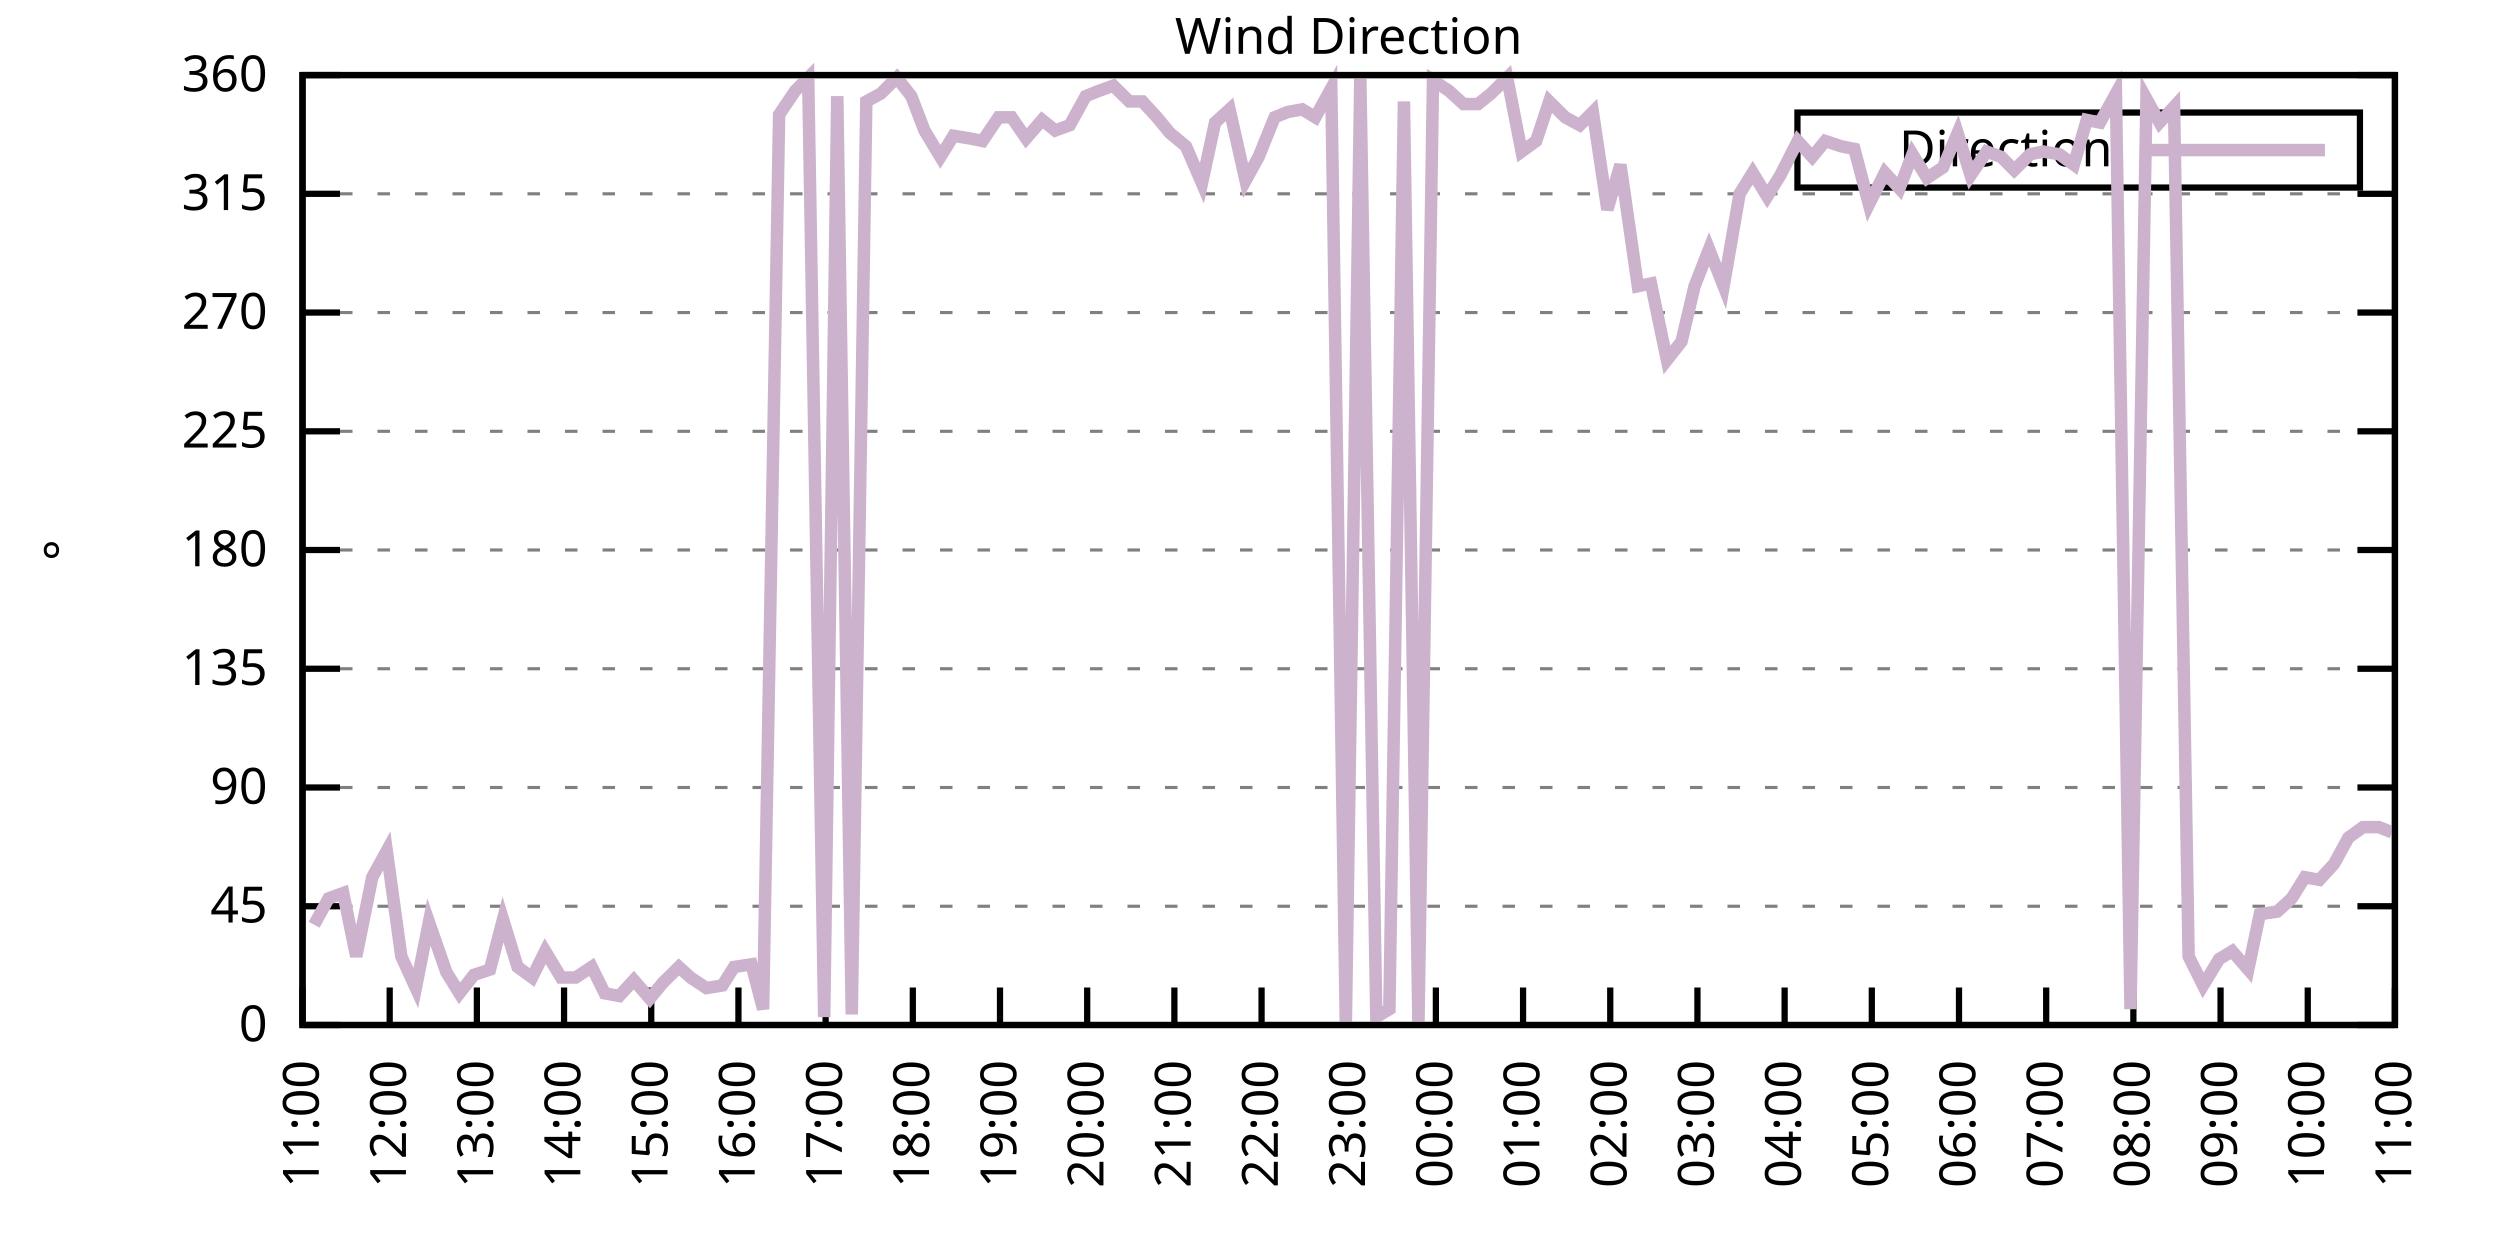
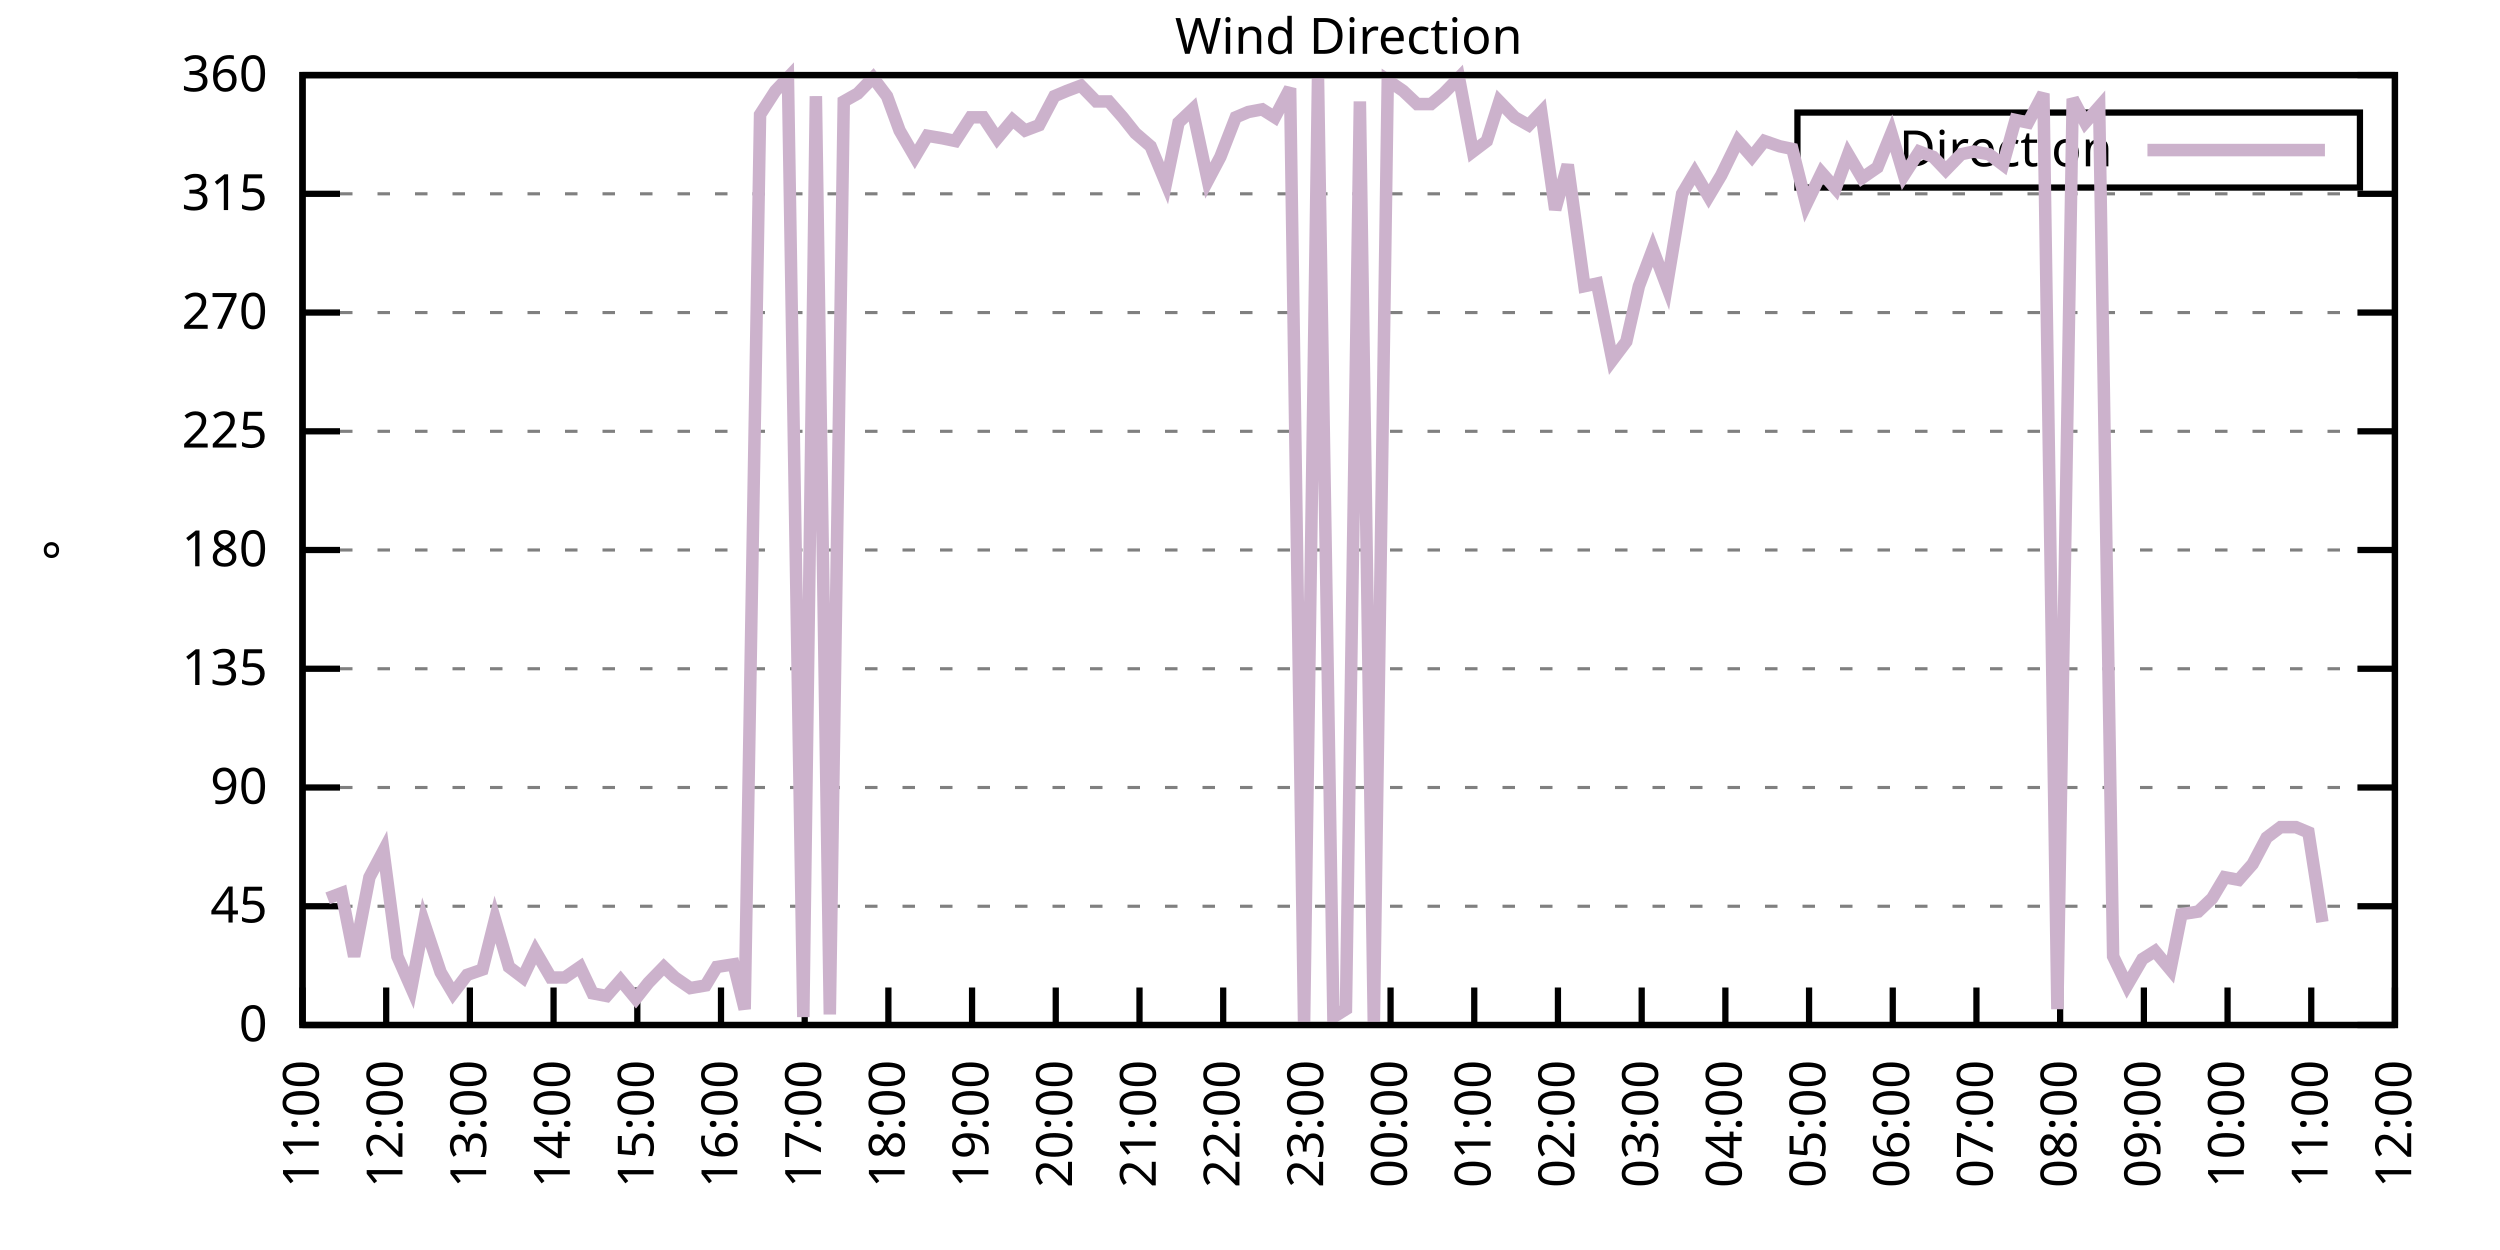
<svg xmlns="http://www.w3.org/2000/svg" xmlns:xlink="http://www.w3.org/1999/xlink" width="400" height="200" viewBox="0 0 400 200">
  <g id="gnuplot_canvas">
    <rect x="0" y="0" width="400" height="200" fill="none" />
    <defs>
      <circle id="gpDot" r="0.5" stroke-width="0.5" stroke="currentColor" />
      <path id="gpPt0" stroke-width="0.333" stroke="currentColor" d="M-1,0 h2 M0,-1 v2" />
      <path id="gpPt1" stroke-width="0.333" stroke="currentColor" d="M-1,-1 L1,1 M1,-1 L-1,1" />
      <path id="gpPt2" stroke-width="0.333" stroke="currentColor" d="M-1,0 L1,0 M0,-1 L0,1 M-1,-1 L1,1 M-1,1 L1,-1" />
      <rect id="gpPt3" stroke-width="0.333" stroke="currentColor" x="-1" y="-1" width="2" height="2" />
      <rect id="gpPt4" stroke-width="0.333" stroke="currentColor" fill="currentColor" x="-1" y="-1" width="2" height="2" />
      <circle id="gpPt5" stroke-width="0.333" stroke="currentColor" cx="0" cy="0" r="1" />
      <use xlink:href="#gpPt5" id="gpPt6" fill="currentColor" stroke="none" />
      <path id="gpPt7" stroke-width="0.333" stroke="currentColor" d="M0,-1.33 L-1.33,0.67 L1.33,0.67 z" />
      <use xlink:href="#gpPt7" id="gpPt8" fill="currentColor" stroke="none" />
      <use xlink:href="#gpPt7" id="gpPt9" stroke="currentColor" transform="rotate(180)" />
      <use xlink:href="#gpPt9" id="gpPt10" fill="currentColor" stroke="none" />
      <use xlink:href="#gpPt3" id="gpPt11" stroke="currentColor" transform="rotate(45)" />
      <use xlink:href="#gpPt11" id="gpPt12" fill="currentColor" stroke="none" />
      <path id="gpPt13" stroke-width="0.333" stroke="currentColor" d="M0,1.330 L1.265,0.411 L0.782,-1.067 L-0.782,-1.076 L-1.265,0.411 z" />
      <use xlink:href="#gpPt13" id="gpPt14" fill="currentColor" stroke="none" />
      <filter id="textbox" filterUnits="objectBoundingBox" x="0" y="0" height="1" width="1">
        <feFlood flood-color="white" flood-opacity="1" result="bgnd" />
        <feComposite in="SourceGraphic" in2="bgnd" operator="atop" />
      </filter>
      <filter id="greybox" filterUnits="objectBoundingBox" x="0" y="0" height="1" width="1">
        <feFlood flood-color="lightgrey" flood-opacity="1" result="grey" />
        <feComposite in="SourceGraphic" in2="grey" operator="atop" />
      </filter>
    </defs>
    <g fill="none" color="white" stroke="currentColor" stroke-width="1.00" stroke-linecap="butt" stroke-linejoin="miter">
</g>
    <g fill="none" color="black" stroke="currentColor" stroke-width="1.00" stroke-linecap="butt" stroke-linejoin="miter">
      <g stroke="none" shape-rendering="crispEdges">
        <polygon fill="rgb(255, 255, 255)" points="48.40,164.00 383.18,164.00 383.18,12.02 48.40,12.02 " />
      </g>
    </g>
    <g fill="none" color="black" stroke="currentColor" stroke-width="1.00" stroke-linecap="butt" stroke-linejoin="miter">
</g>
    <g fill="none" color="black" stroke="black" stroke-width="0.50" stroke-linecap="butt" stroke-linejoin="miter">
</g>
    <g fill="none" color="gray" stroke="currentColor" stroke-width="0.50" stroke-linecap="butt" stroke-linejoin="miter">
      <path stroke="gray" stroke-dasharray="2,4" class="gridline" d="M48.40,164.00 L383.19,164.00  " />
    </g>
    <g fill="none" color="gray" stroke="gray" stroke-width="1.00" stroke-linecap="butt" stroke-linejoin="miter">
</g>
    <g fill="none" color="black" stroke="currentColor" stroke-width="1.00" stroke-linecap="butt" stroke-linejoin="miter">
      <path stroke="black" d="M48.40,164.00 L54.40,164.00 M383.19,164.00 L377.19,164.00  " />
      <g transform="translate(42.80,166.60)" stroke="none" fill="black" font-family="Sans" font-size="8.00" text-anchor="end">
        <text>
          <tspan font-family="Sans"> 0</tspan>
        </text>
      </g>
    </g>
    <g fill="none" color="black" stroke="currentColor" stroke-width="1.00" stroke-linecap="butt" stroke-linejoin="miter">
</g>
    <g fill="none" color="black" stroke="black" stroke-width="0.50" stroke-linecap="butt" stroke-linejoin="miter">
</g>
    <g fill="none" color="gray" stroke="currentColor" stroke-width="0.50" stroke-linecap="butt" stroke-linejoin="miter">
      <path stroke="gray" stroke-dasharray="2,4" class="gridline" d="M48.40,145.00 L383.19,145.00  " />
    </g>
    <g fill="none" color="gray" stroke="gray" stroke-width="1.00" stroke-linecap="butt" stroke-linejoin="miter">
</g>
    <g fill="none" color="black" stroke="currentColor" stroke-width="1.00" stroke-linecap="butt" stroke-linejoin="miter">
      <path stroke="black" d="M48.40,145.00 L54.40,145.00 M383.19,145.00 L377.19,145.00  " />
      <g transform="translate(42.80,147.60)" stroke="none" fill="black" font-family="Sans" font-size="8.00" text-anchor="end">
        <text>
          <tspan font-family="Sans"> 45</tspan>
        </text>
      </g>
    </g>
    <g fill="none" color="black" stroke="currentColor" stroke-width="1.00" stroke-linecap="butt" stroke-linejoin="miter">
</g>
    <g fill="none" color="black" stroke="black" stroke-width="0.50" stroke-linecap="butt" stroke-linejoin="miter">
</g>
    <g fill="none" color="gray" stroke="currentColor" stroke-width="0.50" stroke-linecap="butt" stroke-linejoin="miter">
      <path stroke="gray" stroke-dasharray="2,4" class="gridline" d="M48.40,126.00 L383.19,126.00  " />
    </g>
    <g fill="none" color="gray" stroke="gray" stroke-width="1.00" stroke-linecap="butt" stroke-linejoin="miter">
</g>
    <g fill="none" color="black" stroke="currentColor" stroke-width="1.00" stroke-linecap="butt" stroke-linejoin="miter">
      <path stroke="black" d="M48.40,126.00 L54.40,126.00 M383.19,126.00 L377.19,126.00  " />
      <g transform="translate(42.80,128.60)" stroke="none" fill="black" font-family="Sans" font-size="8.00" text-anchor="end">
        <text>
          <tspan font-family="Sans"> 90</tspan>
        </text>
      </g>
    </g>
    <g fill="none" color="black" stroke="currentColor" stroke-width="1.00" stroke-linecap="butt" stroke-linejoin="miter">
</g>
    <g fill="none" color="black" stroke="black" stroke-width="0.50" stroke-linecap="butt" stroke-linejoin="miter">
</g>
    <g fill="none" color="gray" stroke="currentColor" stroke-width="0.50" stroke-linecap="butt" stroke-linejoin="miter">
      <path stroke="gray" stroke-dasharray="2,4" class="gridline" d="M48.40,107.00 L383.19,107.00  " />
    </g>
    <g fill="none" color="gray" stroke="gray" stroke-width="1.00" stroke-linecap="butt" stroke-linejoin="miter">
</g>
    <g fill="none" color="black" stroke="currentColor" stroke-width="1.00" stroke-linecap="butt" stroke-linejoin="miter">
      <path stroke="black" d="M48.40,107.00 L54.40,107.00 M383.19,107.00 L377.19,107.00  " />
      <g transform="translate(42.80,109.60)" stroke="none" fill="black" font-family="Sans" font-size="8.00" text-anchor="end">
        <text>
          <tspan font-family="Sans"> 135</tspan>
        </text>
      </g>
    </g>
    <g fill="none" color="black" stroke="currentColor" stroke-width="1.00" stroke-linecap="butt" stroke-linejoin="miter">
</g>
    <g fill="none" color="black" stroke="black" stroke-width="0.50" stroke-linecap="butt" stroke-linejoin="miter">
</g>
    <g fill="none" color="gray" stroke="currentColor" stroke-width="0.50" stroke-linecap="butt" stroke-linejoin="miter">
      <path stroke="gray" stroke-dasharray="2,4" class="gridline" d="M48.40,88.00 L383.19,88.00  " />
    </g>
    <g fill="none" color="gray" stroke="gray" stroke-width="1.00" stroke-linecap="butt" stroke-linejoin="miter">
</g>
    <g fill="none" color="black" stroke="currentColor" stroke-width="1.00" stroke-linecap="butt" stroke-linejoin="miter">
      <path stroke="black" d="M48.40,88.00 L54.40,88.00 M383.19,88.00 L377.19,88.00  " />
      <g transform="translate(42.80,90.60)" stroke="none" fill="black" font-family="Sans" font-size="8.00" text-anchor="end">
        <text>
          <tspan font-family="Sans"> 180</tspan>
        </text>
      </g>
    </g>
    <g fill="none" color="black" stroke="currentColor" stroke-width="1.00" stroke-linecap="butt" stroke-linejoin="miter">
</g>
    <g fill="none" color="black" stroke="black" stroke-width="0.50" stroke-linecap="butt" stroke-linejoin="miter">
</g>
    <g fill="none" color="gray" stroke="currentColor" stroke-width="0.50" stroke-linecap="butt" stroke-linejoin="miter">
      <path stroke="gray" stroke-dasharray="2,4" class="gridline" d="M48.40,69.01 L383.19,69.01  " />
    </g>
    <g fill="none" color="gray" stroke="gray" stroke-width="1.00" stroke-linecap="butt" stroke-linejoin="miter">
</g>
    <g fill="none" color="black" stroke="currentColor" stroke-width="1.00" stroke-linecap="butt" stroke-linejoin="miter">
      <path stroke="black" d="M48.40,69.01 L54.40,69.01 M383.19,69.01 L377.19,69.01  " />
      <g transform="translate(42.80,71.61)" stroke="none" fill="black" font-family="Sans" font-size="8.00" text-anchor="end">
        <text>
          <tspan font-family="Sans"> 225</tspan>
        </text>
      </g>
    </g>
    <g fill="none" color="black" stroke="currentColor" stroke-width="1.00" stroke-linecap="butt" stroke-linejoin="miter">
</g>
    <g fill="none" color="black" stroke="black" stroke-width="0.50" stroke-linecap="butt" stroke-linejoin="miter">
</g>
    <g fill="none" color="gray" stroke="currentColor" stroke-width="0.50" stroke-linecap="butt" stroke-linejoin="miter">
      <path stroke="gray" stroke-dasharray="2,4" class="gridline" d="M48.40,50.01 L383.19,50.01  " />
    </g>
    <g fill="none" color="gray" stroke="gray" stroke-width="1.00" stroke-linecap="butt" stroke-linejoin="miter">
</g>
    <g fill="none" color="black" stroke="currentColor" stroke-width="1.00" stroke-linecap="butt" stroke-linejoin="miter">
      <path stroke="black" d="M48.40,50.01 L54.40,50.01 M383.19,50.01 L377.19,50.01  " />
      <g transform="translate(42.80,52.61)" stroke="none" fill="black" font-family="Sans" font-size="8.00" text-anchor="end">
        <text>
          <tspan font-family="Sans"> 270</tspan>
        </text>
      </g>
    </g>
    <g fill="none" color="black" stroke="currentColor" stroke-width="1.00" stroke-linecap="butt" stroke-linejoin="miter">
</g>
    <g fill="none" color="black" stroke="black" stroke-width="0.50" stroke-linecap="butt" stroke-linejoin="miter">
</g>
    <g fill="none" color="gray" stroke="currentColor" stroke-width="0.50" stroke-linecap="butt" stroke-linejoin="miter">
      <path stroke="gray" stroke-dasharray="2,4" class="gridline" d="M48.40,31.01 L383.19,31.01  " />
    </g>
    <g fill="none" color="gray" stroke="gray" stroke-width="1.00" stroke-linecap="butt" stroke-linejoin="miter">
</g>
    <g fill="none" color="black" stroke="currentColor" stroke-width="1.00" stroke-linecap="butt" stroke-linejoin="miter">
      <path stroke="black" d="M48.40,31.01 L54.40,31.01 M383.19,31.01 L377.19,31.01  " />
      <g transform="translate(42.80,33.61)" stroke="none" fill="black" font-family="Sans" font-size="8.00" text-anchor="end">
        <text>
          <tspan font-family="Sans"> 315</tspan>
        </text>
      </g>
    </g>
    <g fill="none" color="black" stroke="currentColor" stroke-width="1.00" stroke-linecap="butt" stroke-linejoin="miter">
</g>
    <g fill="none" color="black" stroke="black" stroke-width="0.50" stroke-linecap="butt" stroke-linejoin="miter">
</g>
    <g fill="none" color="gray" stroke="currentColor" stroke-width="0.50" stroke-linecap="butt" stroke-linejoin="miter">
      <path stroke="gray" stroke-dasharray="2,4" class="gridline" d="M48.40,12.01 L383.19,12.01  " />
    </g>
    <g fill="none" color="gray" stroke="gray" stroke-width="1.00" stroke-linecap="butt" stroke-linejoin="miter">
</g>
    <g fill="none" color="black" stroke="currentColor" stroke-width="1.00" stroke-linecap="butt" stroke-linejoin="miter">
      <path stroke="black" d="M48.40,12.01 L54.40,12.01 M383.19,12.01 L377.19,12.01  " />
      <g transform="translate(42.80,14.61)" stroke="none" fill="black" font-family="Sans" font-size="8.00" text-anchor="end">
        <text>
          <tspan font-family="Sans"> 360</tspan>
        </text>
      </g>
    </g>
    <g fill="none" color="black" stroke="currentColor" stroke-width="1.00" stroke-linecap="butt" stroke-linejoin="miter">
      <path stroke="black" d="M48.40,164.00 L48.40,158.00  " />
      <g transform="translate(51.00,169.60) rotate(270.00)" stroke="none" fill="black" font-family="Sans" font-size="8.00" text-anchor="end">
        <text>
          <tspan font-family="Sans">11:00</tspan>
        </text>
      </g>
    </g>
    <g fill="none" color="black" stroke="currentColor" stroke-width="1.00" stroke-linecap="butt" stroke-linejoin="miter">
-       <path stroke="black" d="M62.35,164.00 L62.35,158.00  " />
-       <g transform="translate(64.95,169.60) rotate(270.00)" stroke="none" fill="black" font-family="Sans" font-size="8.00" text-anchor="end">
+       <path stroke="black" d="M61.79,164.00 L61.79,158.00  " />
+       <g transform="translate(64.39,169.60) rotate(270.00)" stroke="none" fill="black" font-family="Sans" font-size="8.00" text-anchor="end">
        <text>
          <tspan font-family="Sans">12:00</tspan>
        </text>
      </g>
    </g>
    <g fill="none" color="black" stroke="currentColor" stroke-width="1.00" stroke-linecap="butt" stroke-linejoin="miter">
-       <path stroke="black" d="M76.30,164.00 L76.30,158.00  " />
-       <g transform="translate(78.90,169.60) rotate(270.00)" stroke="none" fill="black" font-family="Sans" font-size="8.00" text-anchor="end">
+       <path stroke="black" d="M75.18,164.00 L75.18,158.00  " />
+       <g transform="translate(77.78,169.60) rotate(270.00)" stroke="none" fill="black" font-family="Sans" font-size="8.00" text-anchor="end">
        <text>
          <tspan font-family="Sans">13:00</tspan>
        </text>
      </g>
    </g>
    <g fill="none" color="black" stroke="currentColor" stroke-width="1.00" stroke-linecap="butt" stroke-linejoin="miter">
-       <path stroke="black" d="M90.25,164.00 L90.25,158.00  " />
-       <g transform="translate(92.85,169.60) rotate(270.00)" stroke="none" fill="black" font-family="Sans" font-size="8.00" text-anchor="end">
+       <path stroke="black" d="M88.57,164.00 L88.57,158.00  " />
+       <g transform="translate(91.17,169.60) rotate(270.00)" stroke="none" fill="black" font-family="Sans" font-size="8.00" text-anchor="end">
        <text>
          <tspan font-family="Sans">14:00</tspan>
        </text>
      </g>
    </g>
    <g fill="none" color="black" stroke="currentColor" stroke-width="1.00" stroke-linecap="butt" stroke-linejoin="miter">
-       <path stroke="black" d="M104.20,164.00 L104.20,158.00  " />
-       <g transform="translate(106.80,169.60) rotate(270.00)" stroke="none" fill="black" font-family="Sans" font-size="8.00" text-anchor="end">
+       <path stroke="black" d="M101.97,164.00 L101.97,158.00  " />
+       <g transform="translate(104.57,169.60) rotate(270.00)" stroke="none" fill="black" font-family="Sans" font-size="8.00" text-anchor="end">
        <text>
          <tspan font-family="Sans">15:00</tspan>
        </text>
      </g>
    </g>
    <g fill="none" color="black" stroke="currentColor" stroke-width="1.00" stroke-linecap="butt" stroke-linejoin="miter">
-       <path stroke="black" d="M118.15,164.00 L118.15,158.00  " />
-       <g transform="translate(120.75,169.60) rotate(270.00)" stroke="none" fill="black" font-family="Sans" font-size="8.00" text-anchor="end">
+       <path stroke="black" d="M115.36,164.00 L115.36,158.00  " />
+       <g transform="translate(117.96,169.60) rotate(270.00)" stroke="none" fill="black" font-family="Sans" font-size="8.00" text-anchor="end">
        <text>
          <tspan font-family="Sans">16:00</tspan>
        </text>
      </g>
    </g>
    <g fill="none" color="black" stroke="currentColor" stroke-width="1.00" stroke-linecap="butt" stroke-linejoin="miter">
-       <path stroke="black" d="M132.10,164.00 L132.10,158.00  " />
-       <g transform="translate(134.70,169.60) rotate(270.00)" stroke="none" fill="black" font-family="Sans" font-size="8.00" text-anchor="end">
+       <path stroke="black" d="M128.75,164.00 L128.75,158.00  " />
+       <g transform="translate(131.35,169.60) rotate(270.00)" stroke="none" fill="black" font-family="Sans" font-size="8.00" text-anchor="end">
        <text>
          <tspan font-family="Sans">17:00</tspan>
        </text>
      </g>
    </g>
    <g fill="none" color="black" stroke="currentColor" stroke-width="1.00" stroke-linecap="butt" stroke-linejoin="miter">
-       <path stroke="black" d="M146.05,164.00 L146.05,158.00  " />
-       <g transform="translate(148.65,169.60) rotate(270.00)" stroke="none" fill="black" font-family="Sans" font-size="8.00" text-anchor="end">
+       <path stroke="black" d="M142.14,164.00 L142.14,158.00  " />
+       <g transform="translate(144.74,169.60) rotate(270.00)" stroke="none" fill="black" font-family="Sans" font-size="8.00" text-anchor="end">
        <text>
          <tspan font-family="Sans">18:00</tspan>
        </text>
      </g>
    </g>
    <g fill="none" color="black" stroke="currentColor" stroke-width="1.00" stroke-linecap="butt" stroke-linejoin="miter">
-       <path stroke="black" d="M160.00,164.00 L160.00,158.00  " />
-       <g transform="translate(162.60,169.60) rotate(270.00)" stroke="none" fill="black" font-family="Sans" font-size="8.00" text-anchor="end">
+       <path stroke="black" d="M155.53,164.00 L155.53,158.00  " />
+       <g transform="translate(158.13,169.60) rotate(270.00)" stroke="none" fill="black" font-family="Sans" font-size="8.00" text-anchor="end">
        <text>
          <tspan font-family="Sans">19:00</tspan>
        </text>
      </g>
    </g>
    <g fill="none" color="black" stroke="currentColor" stroke-width="1.00" stroke-linecap="butt" stroke-linejoin="miter">
-       <path stroke="black" d="M173.95,164.00 L173.95,158.00  " />
-       <g transform="translate(176.55,169.60) rotate(270.00)" stroke="none" fill="black" font-family="Sans" font-size="8.00" text-anchor="end">
+       <path stroke="black" d="M168.92,164.00 L168.92,158.00  " />
+       <g transform="translate(171.52,169.60) rotate(270.00)" stroke="none" fill="black" font-family="Sans" font-size="8.00" text-anchor="end">
        <text>
          <tspan font-family="Sans">20:00</tspan>
        </text>
      </g>
    </g>
    <g fill="none" color="black" stroke="currentColor" stroke-width="1.00" stroke-linecap="butt" stroke-linejoin="miter">
-       <path stroke="black" d="M187.90,164.00 L187.90,158.00  " />
-       <g transform="translate(190.50,169.60) rotate(270.00)" stroke="none" fill="black" font-family="Sans" font-size="8.00" text-anchor="end">
+       <path stroke="black" d="M182.32,164.00 L182.32,158.00  " />
+       <g transform="translate(184.92,169.60) rotate(270.00)" stroke="none" fill="black" font-family="Sans" font-size="8.00" text-anchor="end">
        <text>
          <tspan font-family="Sans">21:00</tspan>
        </text>
      </g>
    </g>
    <g fill="none" color="black" stroke="currentColor" stroke-width="1.00" stroke-linecap="butt" stroke-linejoin="miter">
-       <path stroke="black" d="M201.85,164.00 L201.85,158.00  " />
-       <g transform="translate(204.45,169.60) rotate(270.00)" stroke="none" fill="black" font-family="Sans" font-size="8.00" text-anchor="end">
+       <path stroke="black" d="M195.71,164.00 L195.71,158.00  " />
+       <g transform="translate(198.31,169.60) rotate(270.00)" stroke="none" fill="black" font-family="Sans" font-size="8.00" text-anchor="end">
        <text>
          <tspan font-family="Sans">22:00</tspan>
        </text>
      </g>
    </g>
    <g fill="none" color="black" stroke="currentColor" stroke-width="1.00" stroke-linecap="butt" stroke-linejoin="miter">
-       <path stroke="black" d="M215.80,164.00 L215.80,158.00  " />
-       <g transform="translate(218.40,169.60) rotate(270.00)" stroke="none" fill="black" font-family="Sans" font-size="8.00" text-anchor="end">
+       <path stroke="black" d="M209.10,164.00 L209.10,158.00  " />
+       <g transform="translate(211.70,169.60) rotate(270.00)" stroke="none" fill="black" font-family="Sans" font-size="8.00" text-anchor="end">
        <text>
          <tspan font-family="Sans">23:00</tspan>
        </text>
      </g>
    </g>
    <g fill="none" color="black" stroke="currentColor" stroke-width="1.00" stroke-linecap="butt" stroke-linejoin="miter">
-       <path stroke="black" d="M229.74,164.00 L229.74,158.00  " />
-       <g transform="translate(232.34,169.60) rotate(270.00)" stroke="none" fill="black" font-family="Sans" font-size="8.00" text-anchor="end">
+       <path stroke="black" d="M222.49,164.00 L222.49,158.00  " />
+       <g transform="translate(225.09,169.60) rotate(270.00)" stroke="none" fill="black" font-family="Sans" font-size="8.00" text-anchor="end">
        <text>
          <tspan font-family="Sans">00:00</tspan>
        </text>
      </g>
    </g>
    <g fill="none" color="black" stroke="currentColor" stroke-width="1.00" stroke-linecap="butt" stroke-linejoin="miter">
-       <path stroke="black" d="M243.69,164.00 L243.69,158.00  " />
-       <g transform="translate(246.29,169.60) rotate(270.00)" stroke="none" fill="black" font-family="Sans" font-size="8.00" text-anchor="end">
+       <path stroke="black" d="M235.88,164.00 L235.88,158.00  " />
+       <g transform="translate(238.48,169.60) rotate(270.00)" stroke="none" fill="black" font-family="Sans" font-size="8.00" text-anchor="end">
        <text>
          <tspan font-family="Sans">01:00</tspan>
        </text>
      </g>
    </g>
    <g fill="none" color="black" stroke="currentColor" stroke-width="1.00" stroke-linecap="butt" stroke-linejoin="miter">
-       <path stroke="black" d="M257.64,164.00 L257.64,158.00  " />
-       <g transform="translate(260.24,169.60) rotate(270.00)" stroke="none" fill="black" font-family="Sans" font-size="8.00" text-anchor="end">
+       <path stroke="black" d="M249.27,164.00 L249.27,158.00  " />
+       <g transform="translate(251.87,169.60) rotate(270.00)" stroke="none" fill="black" font-family="Sans" font-size="8.00" text-anchor="end">
        <text>
          <tspan font-family="Sans">02:00</tspan>
        </text>
      </g>
    </g>
    <g fill="none" color="black" stroke="currentColor" stroke-width="1.00" stroke-linecap="butt" stroke-linejoin="miter">
-       <path stroke="black" d="M271.59,164.00 L271.59,158.00  " />
-       <g transform="translate(274.19,169.60) rotate(270.00)" stroke="none" fill="black" font-family="Sans" font-size="8.00" text-anchor="end">
+       <path stroke="black" d="M262.67,164.00 L262.67,158.00  " />
+       <g transform="translate(265.27,169.60) rotate(270.00)" stroke="none" fill="black" font-family="Sans" font-size="8.00" text-anchor="end">
        <text>
          <tspan font-family="Sans">03:00</tspan>
        </text>
      </g>
    </g>
    <g fill="none" color="black" stroke="currentColor" stroke-width="1.00" stroke-linecap="butt" stroke-linejoin="miter">
-       <path stroke="black" d="M285.54,164.00 L285.54,158.00  " />
-       <g transform="translate(288.14,169.60) rotate(270.00)" stroke="none" fill="black" font-family="Sans" font-size="8.00" text-anchor="end">
+       <path stroke="black" d="M276.06,164.00 L276.06,158.00  " />
+       <g transform="translate(278.66,169.60) rotate(270.00)" stroke="none" fill="black" font-family="Sans" font-size="8.00" text-anchor="end">
        <text>
          <tspan font-family="Sans">04:00</tspan>
        </text>
      </g>
    </g>
    <g fill="none" color="black" stroke="currentColor" stroke-width="1.00" stroke-linecap="butt" stroke-linejoin="miter">
-       <path stroke="black" d="M299.49,164.00 L299.49,158.00  " />
-       <g transform="translate(302.09,169.60) rotate(270.00)" stroke="none" fill="black" font-family="Sans" font-size="8.00" text-anchor="end">
+       <path stroke="black" d="M289.45,164.00 L289.45,158.00  " />
+       <g transform="translate(292.05,169.60) rotate(270.00)" stroke="none" fill="black" font-family="Sans" font-size="8.00" text-anchor="end">
        <text>
          <tspan font-family="Sans">05:00</tspan>
        </text>
      </g>
    </g>
    <g fill="none" color="black" stroke="currentColor" stroke-width="1.00" stroke-linecap="butt" stroke-linejoin="miter">
-       <path stroke="black" d="M313.44,164.00 L313.44,158.00  " />
-       <g transform="translate(316.04,169.60) rotate(270.00)" stroke="none" fill="black" font-family="Sans" font-size="8.00" text-anchor="end">
+       <path stroke="black" d="M302.84,164.00 L302.84,158.00  " />
+       <g transform="translate(305.44,169.60) rotate(270.00)" stroke="none" fill="black" font-family="Sans" font-size="8.00" text-anchor="end">
        <text>
          <tspan font-family="Sans">06:00</tspan>
        </text>
      </g>
    </g>
    <g fill="none" color="black" stroke="currentColor" stroke-width="1.00" stroke-linecap="butt" stroke-linejoin="miter">
-       <path stroke="black" d="M327.39,164.00 L327.39,158.00  " />
-       <g transform="translate(329.99,169.60) rotate(270.00)" stroke="none" fill="black" font-family="Sans" font-size="8.00" text-anchor="end">
+       <path stroke="black" d="M316.23,164.00 L316.23,158.00  " />
+       <g transform="translate(318.83,169.60) rotate(270.00)" stroke="none" fill="black" font-family="Sans" font-size="8.00" text-anchor="end">
        <text>
          <tspan font-family="Sans">07:00</tspan>
        </text>
      </g>
    </g>
    <g fill="none" color="black" stroke="currentColor" stroke-width="1.00" stroke-linecap="butt" stroke-linejoin="miter">
-       <path stroke="black" d="M341.34,164.00 L341.34,158.00  " />
-       <g transform="translate(343.94,169.60) rotate(270.00)" stroke="none" fill="black" font-family="Sans" font-size="8.00" text-anchor="end">
+       <path stroke="black" d="M329.62,164.00 L329.62,158.00  " />
+       <g transform="translate(332.22,169.60) rotate(270.00)" stroke="none" fill="black" font-family="Sans" font-size="8.00" text-anchor="end">
        <text>
          <tspan font-family="Sans">08:00</tspan>
        </text>
      </g>
    </g>
    <g fill="none" color="black" stroke="currentColor" stroke-width="1.00" stroke-linecap="butt" stroke-linejoin="miter">
-       <path stroke="black" d="M355.29,164.00 L355.29,158.00  " />
-       <g transform="translate(357.89,169.60) rotate(270.00)" stroke="none" fill="black" font-family="Sans" font-size="8.00" text-anchor="end">
+       <path stroke="black" d="M343.02,164.00 L343.02,158.00  " />
+       <g transform="translate(345.62,169.60) rotate(270.00)" stroke="none" fill="black" font-family="Sans" font-size="8.00" text-anchor="end">
        <text>
          <tspan font-family="Sans">09:00</tspan>
        </text>
      </g>
    </g>
    <g fill="none" color="black" stroke="currentColor" stroke-width="1.00" stroke-linecap="butt" stroke-linejoin="miter">
-       <path stroke="black" d="M369.24,164.00 L369.24,158.00  " />
-       <g transform="translate(371.84,169.60) rotate(270.00)" stroke="none" fill="black" font-family="Sans" font-size="8.00" text-anchor="end">
+       <path stroke="black" d="M356.41,164.00 L356.41,158.00  " />
+       <g transform="translate(359.01,169.60) rotate(270.00)" stroke="none" fill="black" font-family="Sans" font-size="8.00" text-anchor="end">
        <text>
          <tspan font-family="Sans">10:00</tspan>
+         </text>
+       </g>
+     </g>
+     <g fill="none" color="black" stroke="currentColor" stroke-width="1.00" stroke-linecap="butt" stroke-linejoin="miter">
+       <path stroke="black" d="M369.80,164.00 L369.80,158.00  " />
+       <g transform="translate(372.40,169.60) rotate(270.00)" stroke="none" fill="black" font-family="Sans" font-size="8.00" text-anchor="end">
+         <text>
+           <tspan font-family="Sans">11:00</tspan>
        </text>
      </g>
    </g>
    <g fill="none" color="black" stroke="currentColor" stroke-width="1.00" stroke-linecap="butt" stroke-linejoin="miter">
      <path stroke="black" d="M383.19,164.00 L383.19,158.00  " />
      <g transform="translate(385.79,169.60) rotate(270.00)" stroke="none" fill="black" font-family="Sans" font-size="8.00" text-anchor="end">
        <text>
-           <tspan font-family="Sans">11:00</tspan>
+           <tspan font-family="Sans">12:00</tspan>
        </text>
      </g>
    </g>
    <g fill="none" color="black" stroke="currentColor" stroke-width="1.00" stroke-linecap="butt" stroke-linejoin="miter">
</g>
    <g fill="none" color="black" stroke="currentColor" stroke-width="1.00" stroke-linecap="butt" stroke-linejoin="miter">
      <path stroke="black" d="M48.40,12.01 L48.40,164.00 L383.19,164.00 L383.19,12.01 L48.40,12.01 Z  " />
    </g>
    <g fill="none" color="black" stroke="currentColor" stroke-width="1.00" stroke-linecap="butt" stroke-linejoin="miter">
</g>
    <g fill="none" color="black" stroke="currentColor" stroke-width="1.00" stroke-linecap="butt" stroke-linejoin="miter">
      <path stroke="black" d="M287.59,30.01 L287.59,18.01 L377.59,18.01 L377.59,30.01 L287.59,30.01 Z  " />
    </g>
    <g id="Wind_direction_plot_1">
      <g fill="none" color="white" stroke="black" stroke-width="2.00" stroke-linecap="butt" stroke-linejoin="miter">
</g>
      <g fill="none" color="black" stroke="currentColor" stroke-width="2.00" stroke-linecap="butt" stroke-linejoin="miter">
        <g transform="translate(337.99,26.61)" stroke="none" fill="black" font-family="Sans" font-size="8.00" text-anchor="end">
          <text>
            <tspan font-family="Sans">Direction</tspan>
          </text>
        </g>
      </g>
      <g fill="none" color="black" stroke="currentColor" stroke-width="2.00" stroke-linecap="butt" stroke-linejoin="miter">
-         <path stroke="rgb(204, 178, 204)" d="M343.59,24.01 L371.99,24.01 M50.26,147.96 L52.58,143.73 L54.91,142.89 L57.00,153.02 L59.56,140.36 L61.88,136.14   L64.21,153.02 L66.53,158.09 L68.63,147.53 L71.42,155.56 L73.51,158.93 L75.83,155.98 L78.39,155.13 L80.48,147.11   L82.81,154.71 L85.13,156.40 L87.23,152.18 L89.78,156.40 L92.11,156.40 L94.67,154.71 L96.76,158.93 L99.08,159.36   L101.41,156.82 L103.97,159.78 L106.06,157.24 L108.62,154.71 L110.48,156.40 L113.03,158.09 L115.59,157.67 L117.45,154.71   L120.24,154.29 L122.10,161.47 L124.66,18.34 L127.22,14.54 L129.31,12.43 L131.87,162.73 L133.96,15.39 L136.28,162.31   L138.61,16.23 L140.93,14.97 L143.49,12.43 L145.81,15.39 L147.91,20.88 L150.46,25.10 L152.56,21.72 L155.11,22.14   L157.21,22.56 L159.76,18.77 L161.86,18.77 L164.18,22.14 L166.74,19.19 L168.83,20.88 L171.16,20.03 L173.71,15.39   L175.81,14.54 L178.13,13.70 L180.69,16.23 L182.78,16.23 L185.11,18.77 L187.20,21.30 L189.76,23.41 L192.31,29.32   L194.41,19.61 L196.73,17.50 L199.29,28.90 L201.38,25.10 L203.94,18.77 L206.03,17.92 L208.36,17.50 L210.45,18.77   L213.01,14.12 L215.33,164.00 L217.65,12.43 L220.21,162.73 L222.30,161.47 L224.63,16.23 L226.95,164.00 L229.28,12.85   L231.84,14.54 L234.16,16.65 L236.49,16.65 L238.58,14.97 L241.14,12.43 L243.46,24.25 L245.79,22.56 L247.88,16.23   L250.44,18.77 L252.76,20.03 L254.85,17.92 L257.18,33.54 L259.27,26.36 L262.06,45.79 L264.15,45.36 L266.71,57.61   L269.04,54.65 L271.13,45.79 L273.45,39.87 L275.78,45.79 L278.34,31.01 L280.43,27.63 L282.75,31.43 L284.85,28.05   L287.64,22.56 L289.96,25.10 L292.05,22.56 L294.61,23.41 L296.70,23.83 L299.03,32.70 L301.58,27.63 L303.91,30.16   L306.00,24.68 L308.33,28.48 L310.88,26.79 L313.21,21.30 L315.30,28.05 L317.86,24.25 L320.18,25.10 L322.28,27.21   L324.83,24.68 L326.93,24.25 L329.48,24.68 L331.81,26.36 L333.90,19.19 L335.99,19.61 L338.55,14.97 L340.88,161.47   L343.43,15.81 L345.53,19.61 L347.85,17.08 L350.18,153.02 L352.50,157.67 L355.06,153.45 L357.15,152.18 L359.71,155.13   L361.57,146.27 L364.36,145.85 L366.68,143.73 L368.78,140.36 L371.10,140.78 L373.43,138.25 L375.75,134.02 L378.08,132.34   L380.63,132.34 L382.73,133.18  " />
+         <path stroke="rgb(204, 178, 204)" d="M343.59,24.01 L371.99,24.01 M52.42,143.73 L54.65,142.89 L56.66,153.02 L59.11,140.36 L61.35,136.14 L63.58,153.02   L65.81,158.09 L67.82,147.53 L70.50,155.56 L72.50,158.93 L74.74,155.98 L77.19,155.13 L79.20,147.11 L81.43,154.71   L83.66,156.40 L85.67,152.18 L88.13,156.40 L90.36,156.40 L92.82,154.71 L94.82,158.93 L97.06,159.36 L99.29,156.82   L101.74,159.78 L103.75,157.24 L106.21,154.71 L107.99,156.40 L110.45,158.09 L112.90,157.67 L114.69,154.71 L117.37,154.29   L119.15,161.47 L121.61,18.34 L124.06,14.54 L126.07,12.43 L128.53,162.73 L130.54,15.39 L132.77,162.31 L135.00,16.23   L137.23,14.97 L139.69,12.43 L141.92,15.39 L143.93,20.88 L146.38,25.10 L148.39,21.72 L150.85,22.14 L152.85,22.56   L155.31,18.77 L157.32,18.77 L159.55,22.14 L162.01,19.19 L164.01,20.88 L166.25,20.03 L168.70,15.39 L170.71,14.54   L172.94,13.70 L175.40,16.23 L177.41,16.23 L179.64,18.77 L181.65,21.30 L184.10,23.41 L186.56,29.32 L188.57,19.61   L190.80,17.50 L193.25,28.90 L195.26,25.10 L197.72,18.77 L199.73,17.92 L201.96,17.50 L203.97,18.77 L206.42,14.12   L208.65,164.00 L210.88,12.43 L213.34,162.73 L215.35,161.47 L217.58,16.23 L219.81,164.00 L222.04,12.85 L224.50,14.54   L226.73,16.65 L228.96,16.65 L230.97,14.97 L233.43,12.43 L235.66,24.25 L237.89,22.56 L239.90,16.23 L242.36,18.77   L244.59,20.03 L246.60,17.92 L248.83,33.54 L250.84,26.36 L253.51,45.79 L255.52,45.36 L257.98,57.61 L260.21,54.65   L262.22,45.79 L264.45,39.87 L266.68,45.79 L269.14,31.01 L271.15,27.63 L273.38,31.43 L275.39,28.05 L278.07,22.56   L280.30,25.10 L282.31,22.56 L284.76,23.41 L286.77,23.83 L289.00,32.70 L291.46,27.63 L293.69,30.16 L295.70,24.68   L297.93,28.48 L300.39,26.79 L302.62,21.30 L304.63,28.05 L307.08,24.25 L309.31,25.10 L311.32,27.21 L313.78,24.68   L315.79,24.25 L318.24,24.68 L320.47,26.36 L322.48,19.19 L324.49,19.61 L326.95,14.97 L329.18,161.47 L331.63,15.81   L333.64,19.61 L335.87,17.08 L338.10,153.02 L340.34,157.67 L342.79,153.45 L344.80,152.18 L347.26,155.13 L349.04,146.27   L351.72,145.85 L353.95,143.73 L355.96,140.36 L358.19,140.78 L360.42,138.25 L362.66,134.02 L364.89,132.34 L367.34,132.34   L369.35,133.18 L371.58,147.53  " />
      </g>
    </g>
    <g fill="none" color="black" stroke="currentColor" stroke-width="2.00" stroke-linecap="butt" stroke-linejoin="miter">
</g>
    <g fill="none" color="black" stroke="black" stroke-width="1.00" stroke-linecap="butt" stroke-linejoin="miter">
</g>
    <g fill="none" color="black" stroke="currentColor" stroke-width="1.00" stroke-linecap="butt" stroke-linejoin="miter">
      <path stroke="black" d="M48.40,12.01 L48.40,164.00 L383.19,164.00 L383.19,12.01 L48.40,12.01 Z  " />
      <g transform="translate(12.80,88.01) rotate(270.00)" stroke="none" fill="black" font-family="Sans" font-size="8.00" text-anchor="middle">
        <text>
          <tspan font-family="Sans">°</tspan>
        </text>
      </g>
    </g>
    <g fill="none" color="black" stroke="currentColor" stroke-width="1.00" stroke-linecap="butt" stroke-linejoin="miter">
</g>
    <g fill="none" color="black" stroke="currentColor" stroke-width="1.00" stroke-linecap="butt" stroke-linejoin="miter">
      <g transform="translate(215.79,8.61)" stroke="none" fill="black" font-family="Sans" font-size="8.00" text-anchor="middle">
        <text>
          <tspan font-family="Sans">Wind Direction</tspan>
        </text>
      </g>
    </g>
    <g fill="none" color="black" stroke="currentColor" stroke-width="1.00" stroke-linecap="butt" stroke-linejoin="miter">
</g>
  </g>
</svg>
